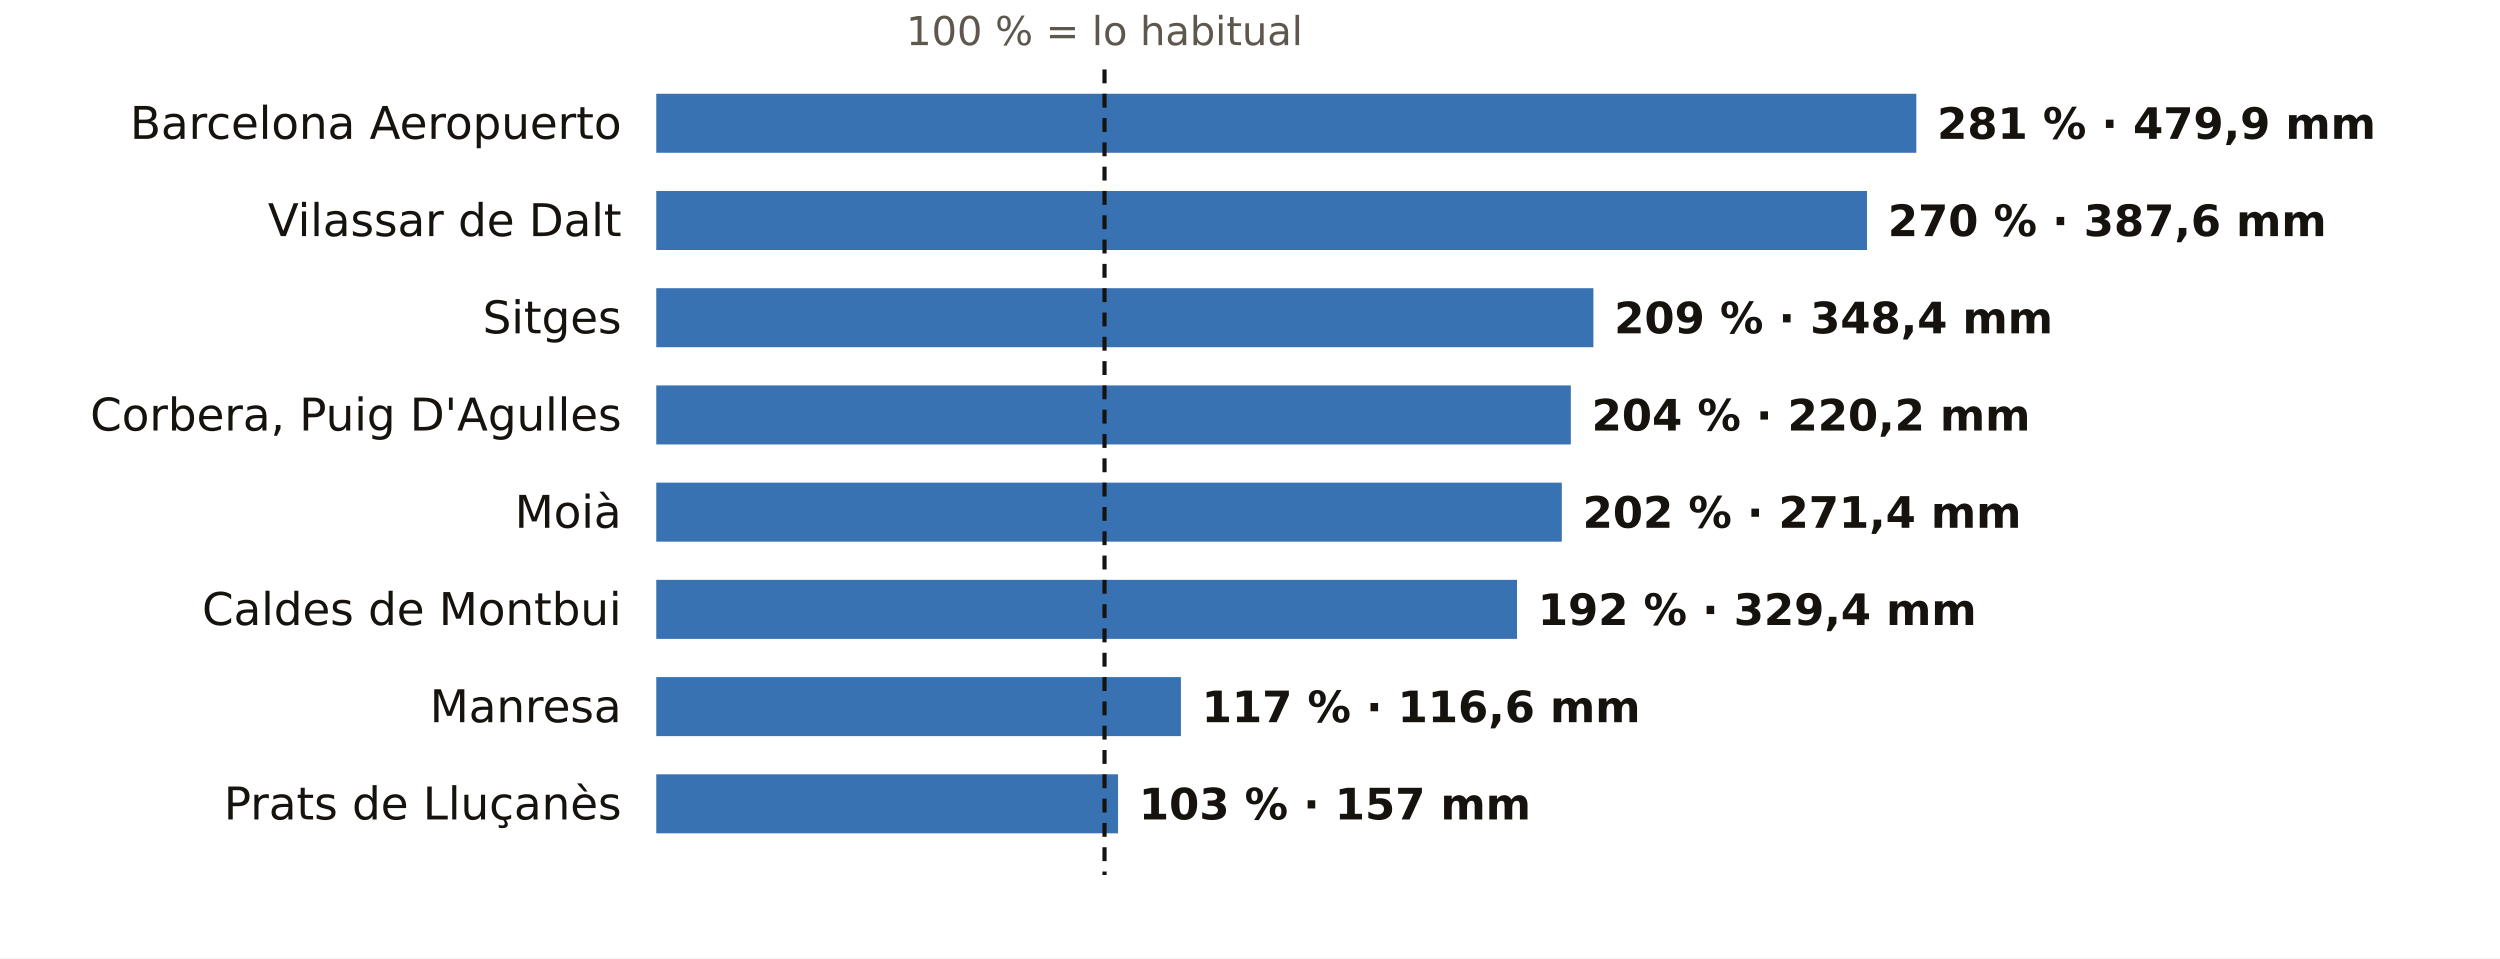
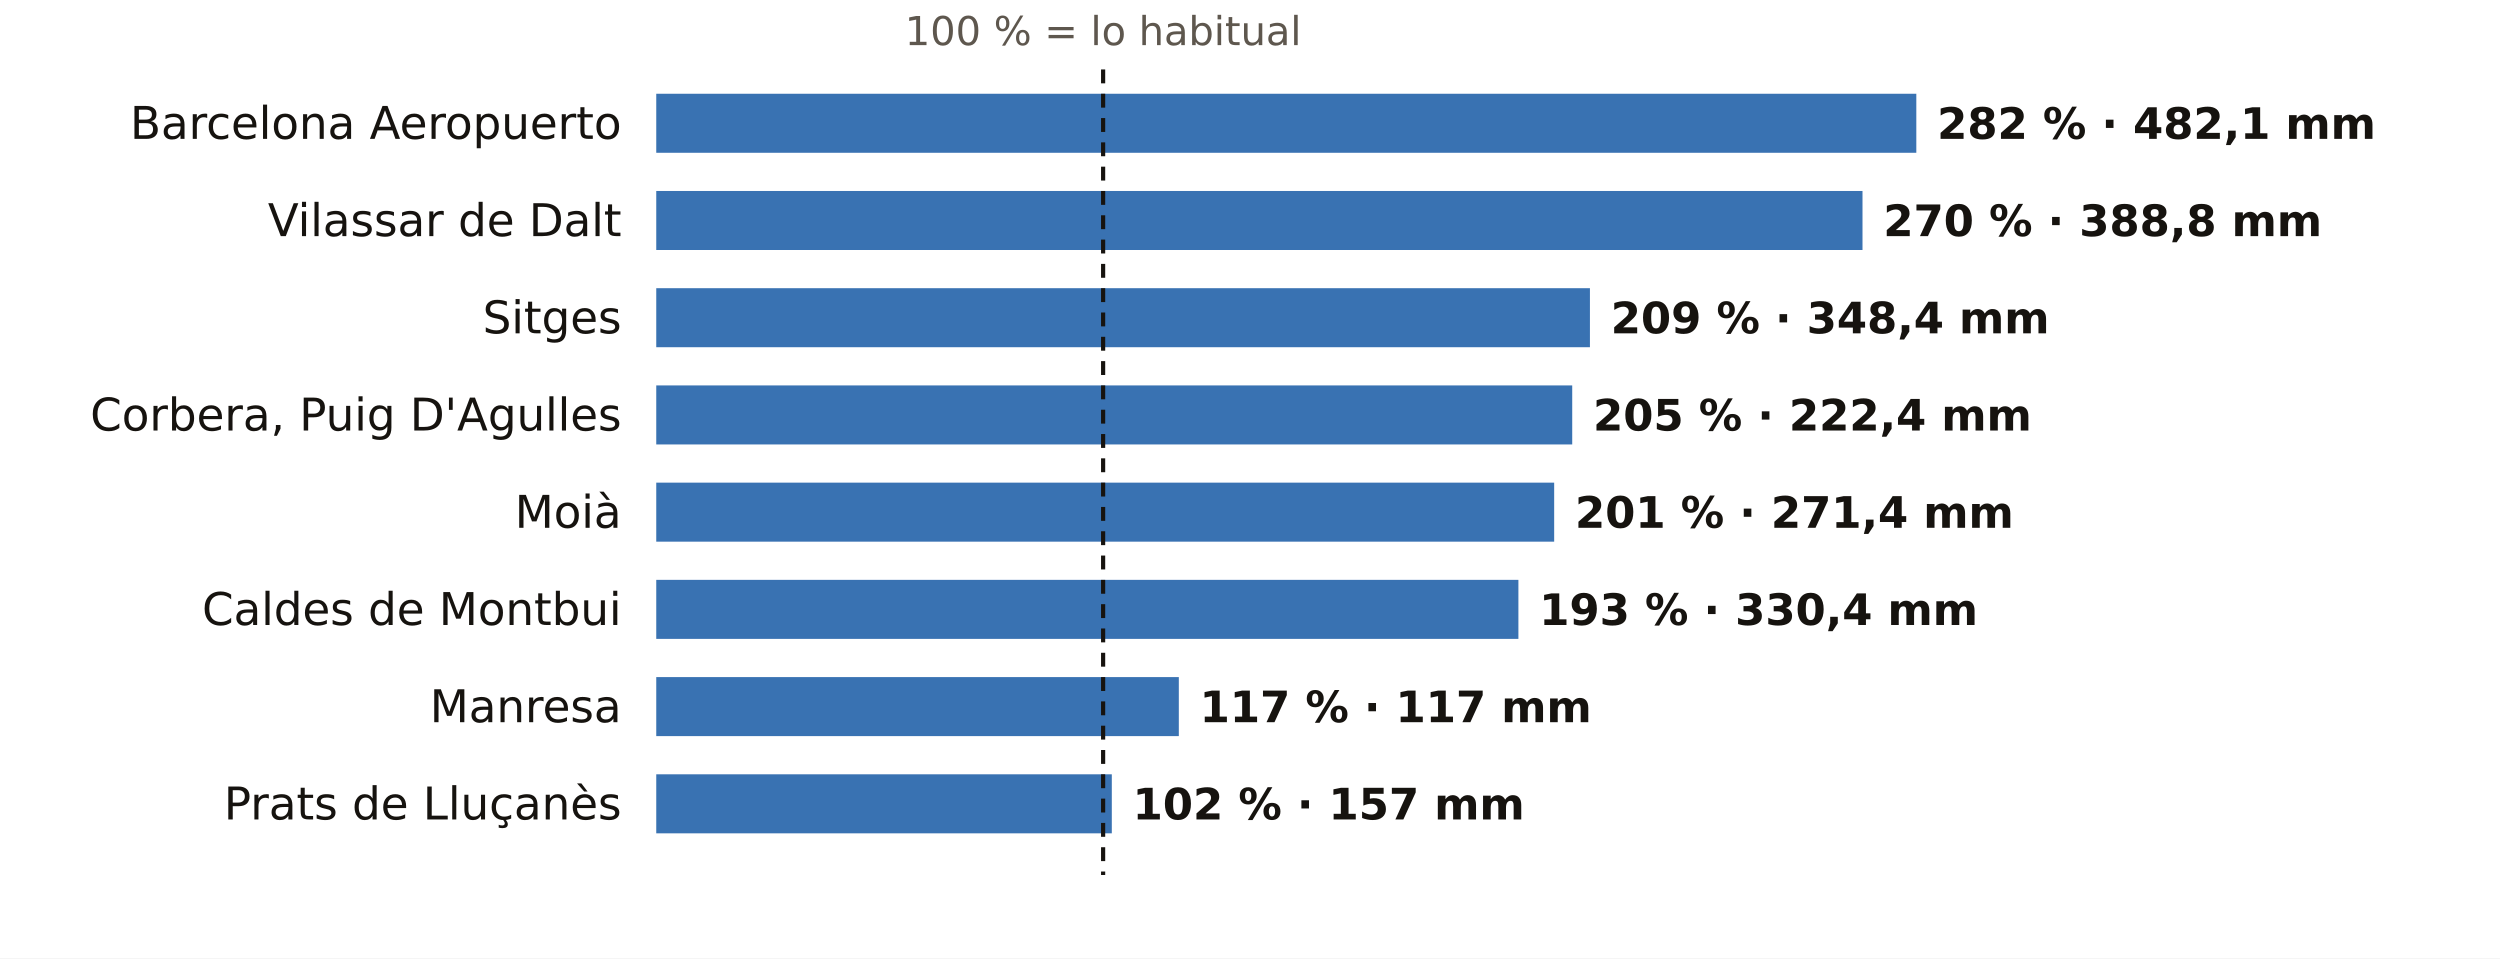
<svg xmlns="http://www.w3.org/2000/svg" viewBox="0 0 720 276" width="720" height="276" role="img" aria-label="El otoño en los pluviómetros de AEMET de Barcelona: % de lo habitual">
  <rect width="720" height="276" fill="#FFFFFF" />
-   <text x="318.1" y="13.0" font-size="11.5" fill="#5E574E" text-anchor="middle" font-weight="400" font-family="Public Sans, DejaVu Sans, Arial, sans-serif">100 % = lo habitual</text>
+   <text x="317.7" y="13.0" font-size="11.5" fill="#5E574E" text-anchor="middle" font-weight="400" font-family="Public Sans, DejaVu Sans, Arial, sans-serif">100 % = lo habitual</text>
  <text x="179.0" y="40.0" font-size="13" fill="#16130F" text-anchor="end" font-weight="500" font-family="Public Sans, DejaVu Sans, Arial, sans-serif">Barcelona Aeropuerto</text>
  <rect x="189" y="27" width="362.9" height="17" fill="#1F5FA8" opacity="0.88" />
-   <text x="557.9" y="40.0" font-size="12.5" fill="#16130F" text-anchor="start" font-weight="600" font-family="Public Sans, DejaVu Sans, Arial, sans-serif">281 % · 479,9 mm</text>
+   <text x="557.9" y="40.0" font-size="12.5" fill="#16130F" text-anchor="start" font-weight="600" font-family="Public Sans, DejaVu Sans, Arial, sans-serif">282 % · 482,1 mm</text>
  <text x="179.0" y="68.0" font-size="13" fill="#16130F" text-anchor="end" font-weight="500" font-family="Public Sans, DejaVu Sans, Arial, sans-serif">Vilassar de Dalt</text>
-   <rect x="189" y="55" width="348.7" height="17" fill="#1F5FA8" opacity="0.88" />
-   <text x="543.7" y="68.0" font-size="12.5" fill="#16130F" text-anchor="start" font-weight="600" font-family="Public Sans, DejaVu Sans, Arial, sans-serif">270 % · 387,6 mm</text>
+   <rect x="189" y="55" width="347.4" height="17" fill="#1F5FA8" opacity="0.88" />
+   <text x="542.4" y="68.0" font-size="12.5" fill="#16130F" text-anchor="start" font-weight="600" font-family="Public Sans, DejaVu Sans, Arial, sans-serif">270 % · 388,8 mm</text>
  <text x="179.0" y="96.0" font-size="13" fill="#16130F" text-anchor="end" font-weight="500" font-family="Public Sans, DejaVu Sans, Arial, sans-serif">Sitges</text>
-   <rect x="189" y="83" width="269.9" height="17" fill="#1F5FA8" opacity="0.88" />
-   <text x="464.9" y="96.0" font-size="12.5" fill="#16130F" text-anchor="start" font-weight="600" font-family="Public Sans, DejaVu Sans, Arial, sans-serif">209 % · 348,4 mm</text>
+   <rect x="189" y="83" width="268.9" height="17" fill="#1F5FA8" opacity="0.88" />
+   <text x="463.9" y="96.0" font-size="12.5" fill="#16130F" text-anchor="start" font-weight="600" font-family="Public Sans, DejaVu Sans, Arial, sans-serif">209 % · 348,4 mm</text>
  <text x="179.0" y="124.0" font-size="13" fill="#16130F" text-anchor="end" font-weight="500" font-family="Public Sans, DejaVu Sans, Arial, sans-serif">Corbera, Puig D'Agulles</text>
-   <rect x="189" y="111" width="263.4" height="17" fill="#1F5FA8" opacity="0.88" />
-   <text x="458.4" y="124.0" font-size="12.5" fill="#16130F" text-anchor="start" font-weight="600" font-family="Public Sans, DejaVu Sans, Arial, sans-serif">204 % · 220,2 mm</text>
+   <rect x="189" y="111" width="263.8" height="17" fill="#1F5FA8" opacity="0.88" />
+   <text x="458.8" y="124.0" font-size="12.5" fill="#16130F" text-anchor="start" font-weight="600" font-family="Public Sans, DejaVu Sans, Arial, sans-serif">205 % · 222,4 mm</text>
  <text x="179.0" y="152.0" font-size="13" fill="#16130F" text-anchor="end" font-weight="500" font-family="Public Sans, DejaVu Sans, Arial, sans-serif">Moià</text>
-   <rect x="189" y="139" width="260.8" height="17" fill="#1F5FA8" opacity="0.88" />
-   <text x="455.8" y="152.0" font-size="12.5" fill="#16130F" text-anchor="start" font-weight="600" font-family="Public Sans, DejaVu Sans, Arial, sans-serif">202 % · 271,4 mm</text>
+   <rect x="189" y="139" width="258.6" height="17" fill="#1F5FA8" opacity="0.88" />
+   <text x="453.6" y="152.0" font-size="12.5" fill="#16130F" text-anchor="start" font-weight="600" font-family="Public Sans, DejaVu Sans, Arial, sans-serif">201 % · 271,4 mm</text>
  <text x="179.0" y="180.0" font-size="13" fill="#16130F" text-anchor="end" font-weight="500" font-family="Public Sans, DejaVu Sans, Arial, sans-serif">Caldes de Montbui</text>
-   <rect x="189" y="167" width="247.9" height="17" fill="#1F5FA8" opacity="0.88" />
-   <text x="442.9" y="180.0" font-size="12.5" fill="#16130F" text-anchor="start" font-weight="600" font-family="Public Sans, DejaVu Sans, Arial, sans-serif">192 % · 329,4 mm</text>
+   <rect x="189" y="167" width="248.3" height="17" fill="#1F5FA8" opacity="0.88" />
+   <text x="443.3" y="180.0" font-size="12.5" fill="#16130F" text-anchor="start" font-weight="600" font-family="Public Sans, DejaVu Sans, Arial, sans-serif">193 % · 330,4 mm</text>
  <text x="179.0" y="208.0" font-size="13" fill="#16130F" text-anchor="end" font-weight="500" font-family="Public Sans, DejaVu Sans, Arial, sans-serif">Manresa</text>
-   <rect x="189" y="195" width="151.1" height="17" fill="#1F5FA8" opacity="0.88" />
-   <text x="346.1" y="208.0" font-size="12.5" fill="#16130F" text-anchor="start" font-weight="600" font-family="Public Sans, DejaVu Sans, Arial, sans-serif">117 % · 116,6 mm</text>
+   <rect x="189" y="195" width="150.5" height="17" fill="#1F5FA8" opacity="0.88" />
+   <text x="345.5" y="208.0" font-size="12.5" fill="#16130F" text-anchor="start" font-weight="600" font-family="Public Sans, DejaVu Sans, Arial, sans-serif">117 % · 117 mm</text>
  <text x="179.0" y="236.0" font-size="13" fill="#16130F" text-anchor="end" font-weight="500" font-family="Public Sans, DejaVu Sans, Arial, sans-serif">Prats de Lluçanès</text>
-   <rect x="189" y="223" width="133.0" height="17" fill="#1F5FA8" opacity="0.88" />
-   <text x="328.0" y="236.0" font-size="12.5" fill="#16130F" text-anchor="start" font-weight="600" font-family="Public Sans, DejaVu Sans, Arial, sans-serif">103 % · 157 mm</text>
-   <line x1="318.1" x2="318.1" y1="20" y2="252" stroke="#16130F" stroke-width="1.2" stroke-dasharray="4 3" />
+   <rect x="189" y="223" width="131.2" height="17" fill="#1F5FA8" opacity="0.88" />
+   <text x="326.2" y="236.0" font-size="12.5" fill="#16130F" text-anchor="start" font-weight="600" font-family="Public Sans, DejaVu Sans, Arial, sans-serif">102 % · 157 mm</text>
+   <line x1="317.7" x2="317.7" y1="20" y2="252" stroke="#16130F" stroke-width="1.2" stroke-dasharray="4 3" />
</svg>
